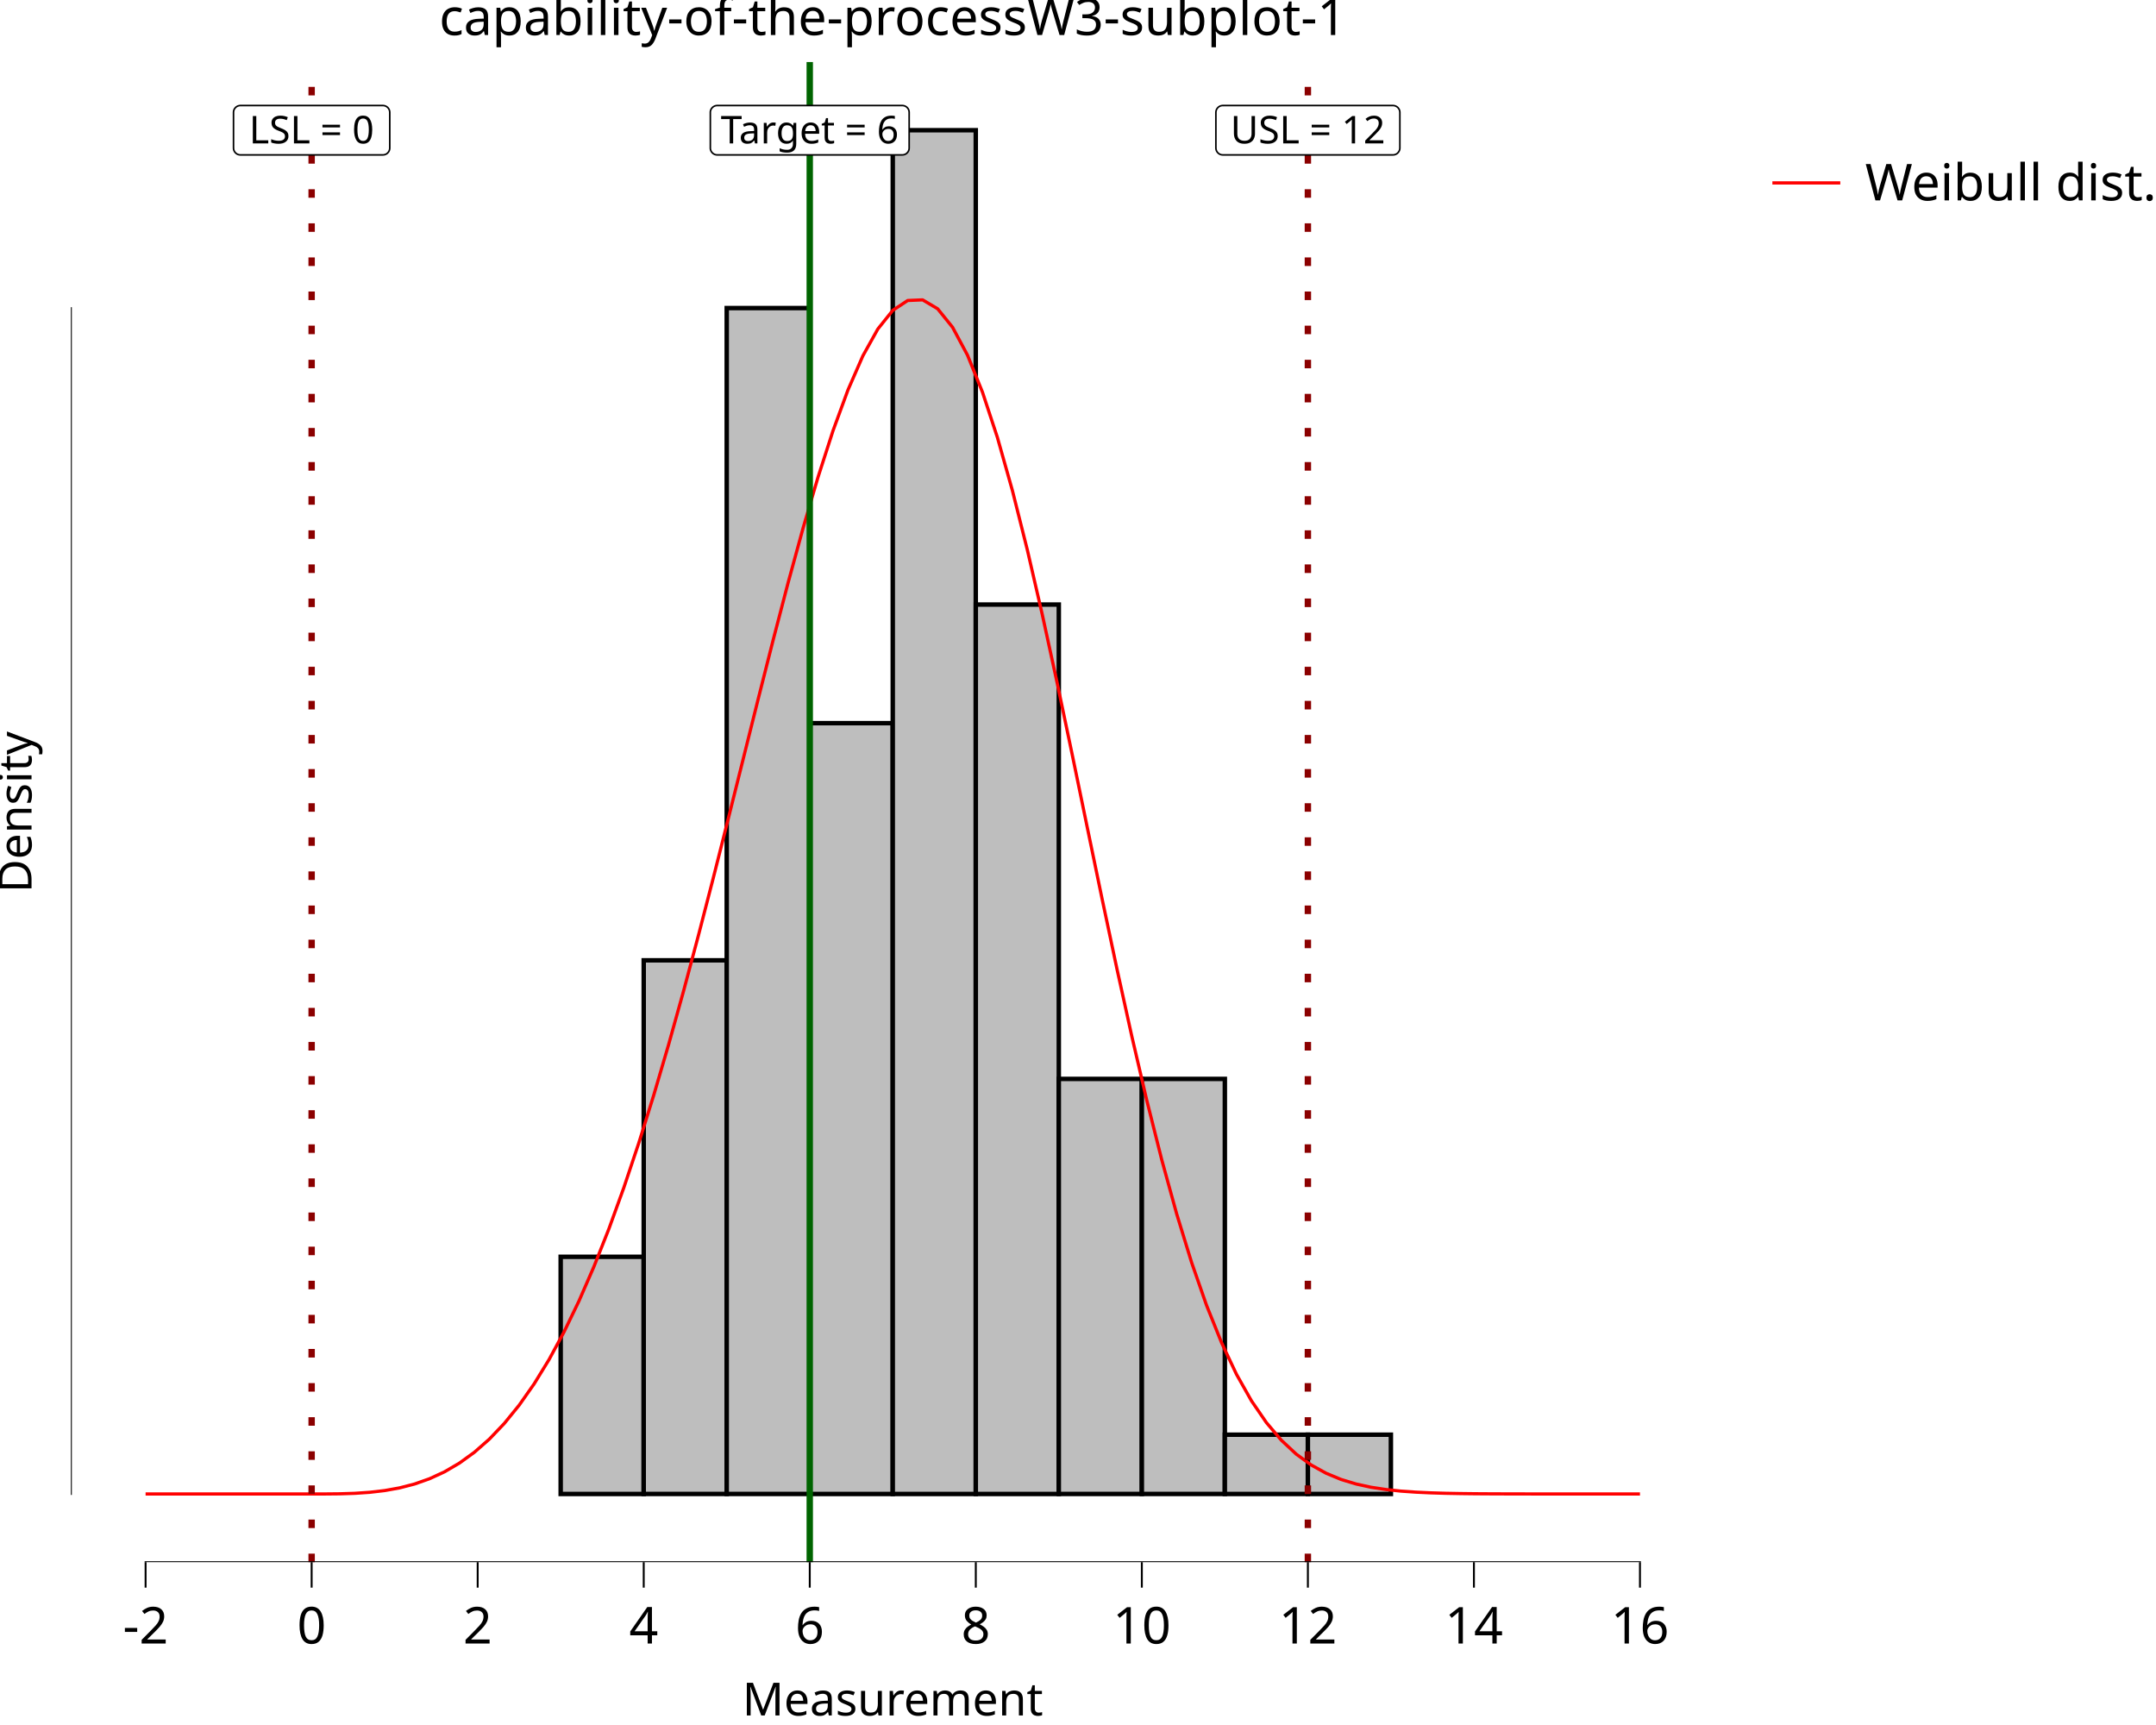
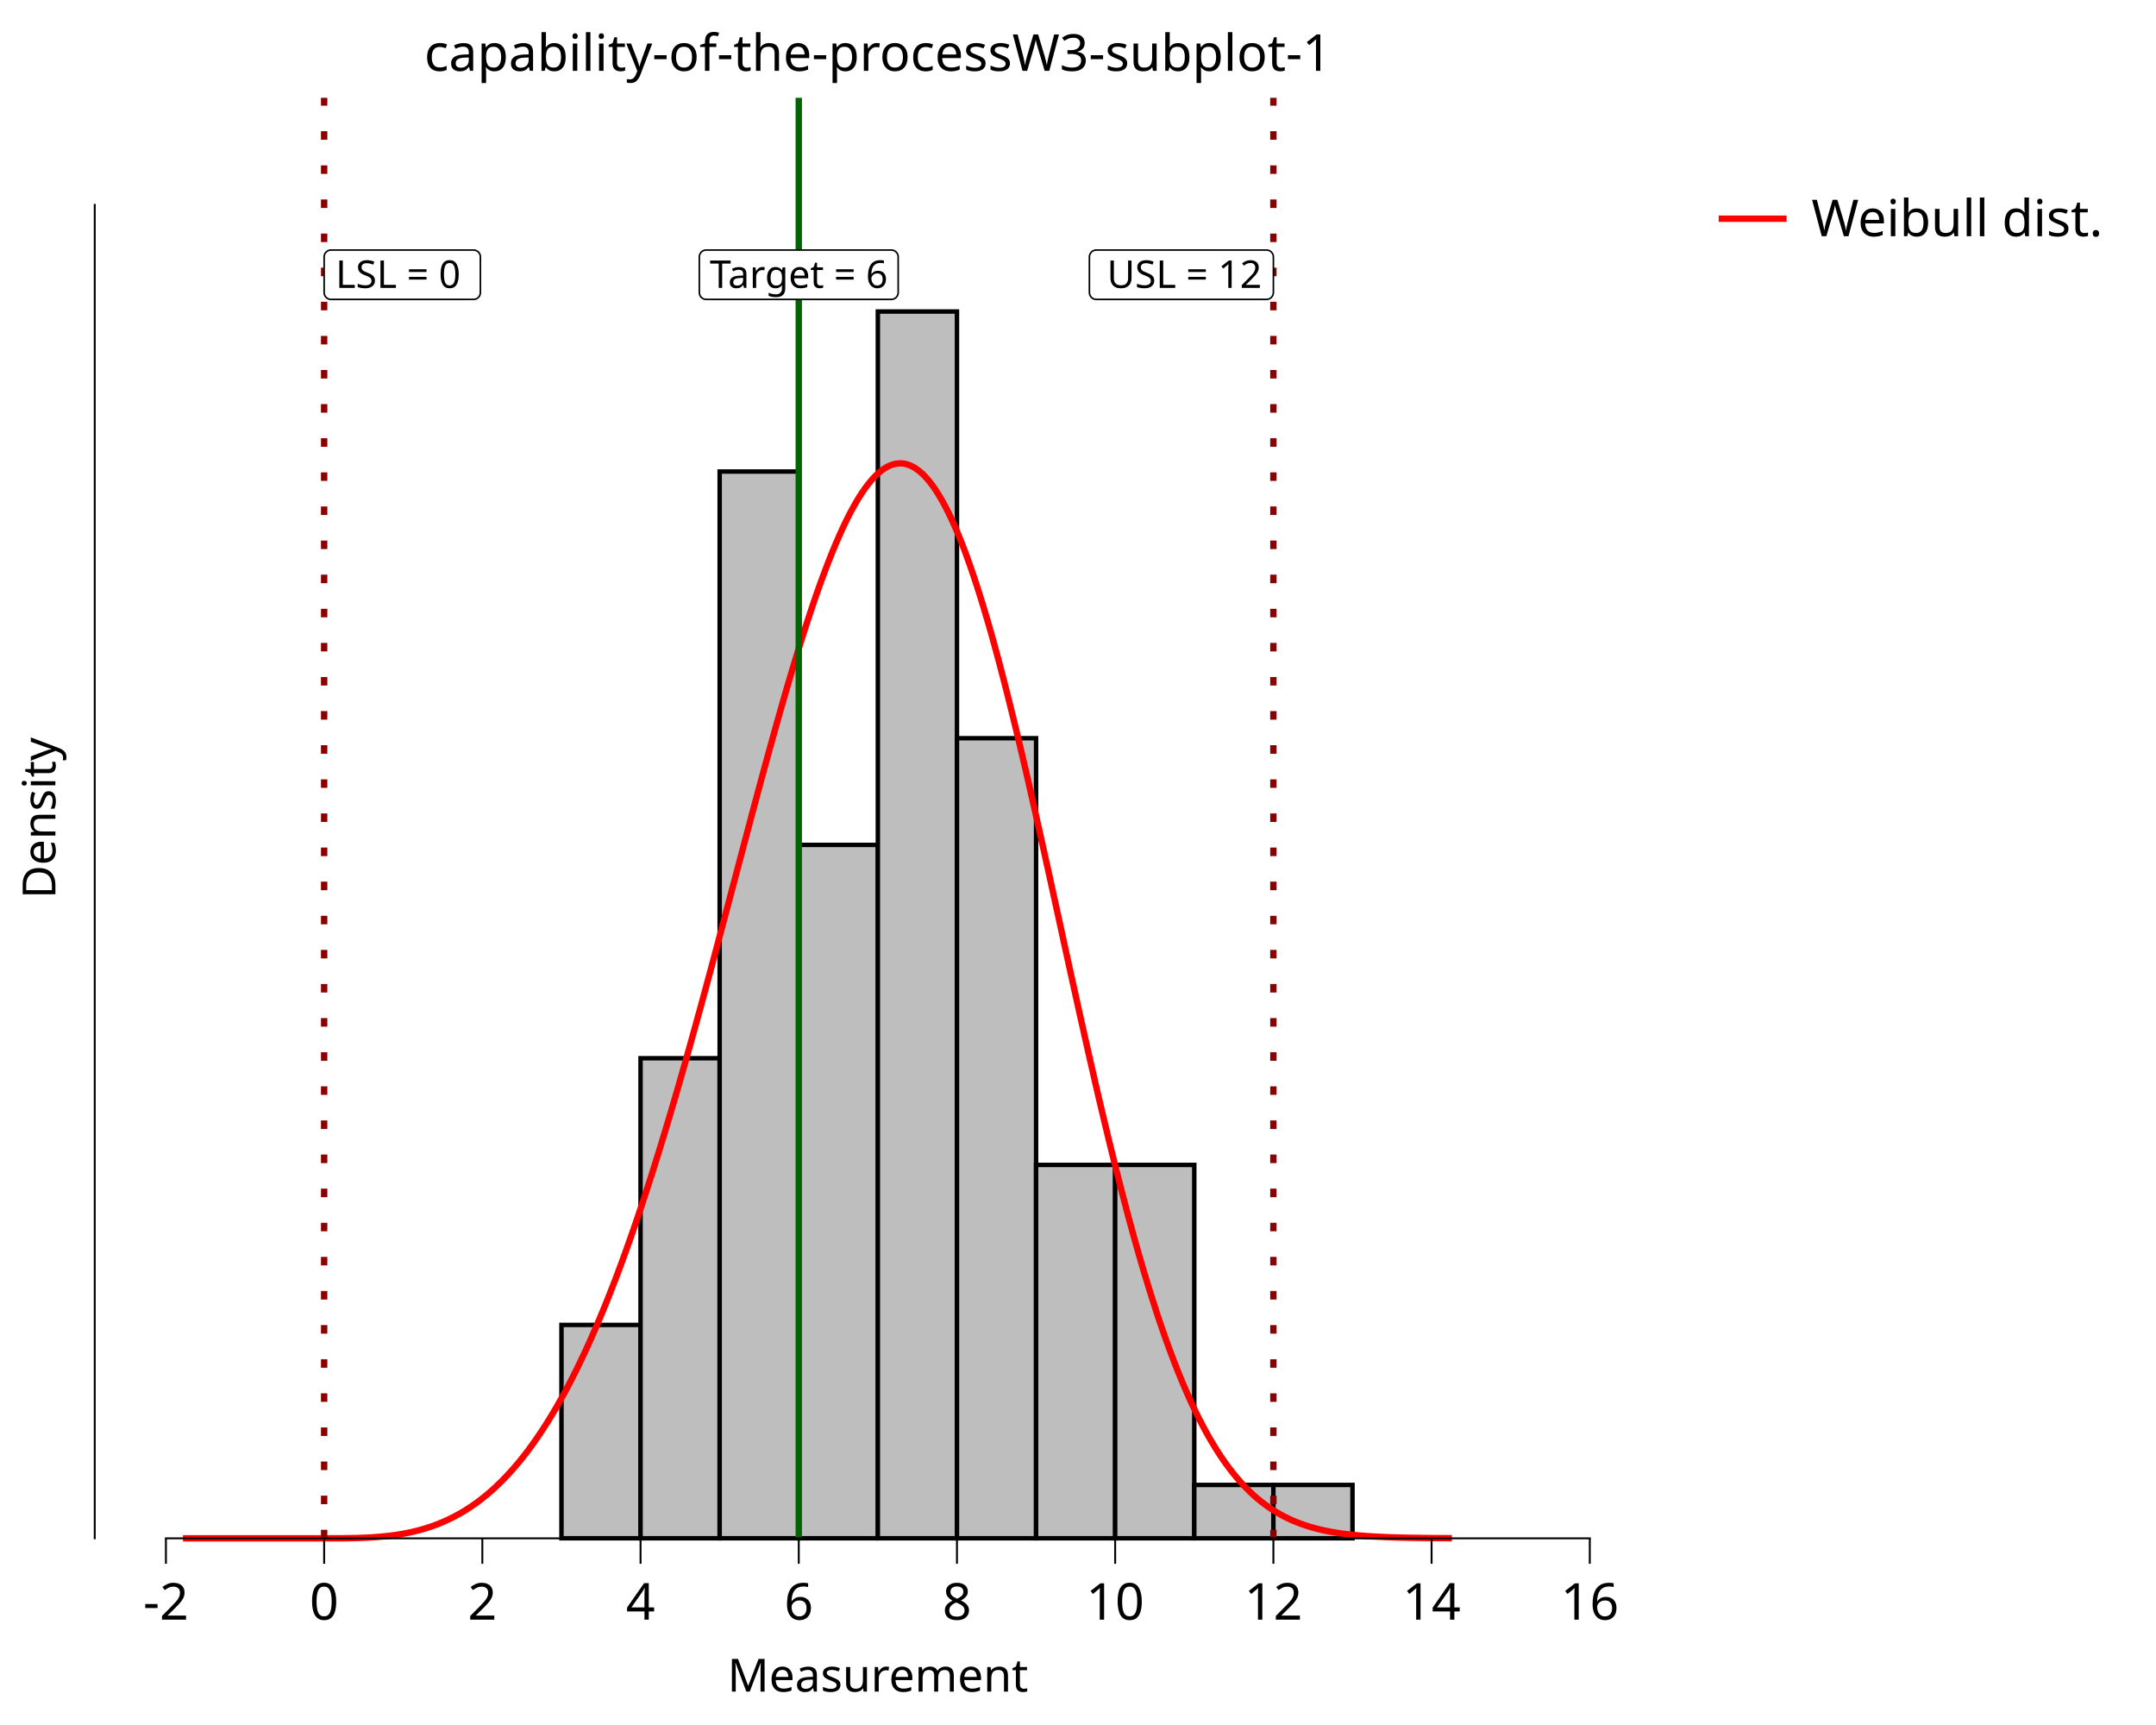
<svg xmlns="http://www.w3.org/2000/svg" class="svglite" data-engine-version="2.0" width="720.00pt" height="576.00pt" viewBox="0 0 720.00 576.00">
  <defs>
    <style type="text/css">
    .svglite line, .svglite polyline, .svglite polygon, .svglite path, .svglite rect, .svglite circle {
      fill: none;
      stroke: #000000;
      stroke-linecap: round;
      stroke-linejoin: round;
      stroke-miterlimit: 10.00;
    }
  </style>
  </defs>
  <rect width="100%" height="100%" style="stroke: none; fill: #FFFFFF;" />
  <defs>
    <clipPath id="cpMC4wMHw3MjAuMDB8MC4wMHw1NzYuMDA=">
      <rect x="0.00" y="0.00" width="720.00" height="576.00" />
    </clipPath>
  </defs>
  <g clip-path="url(#cpMC4wMHw3MjAuMDB8MC4wMHw1NzYuMDA=)">
    <rect x="0.00" y="0.00" width="720.00" height="576.00" style="stroke-width: 10.67; stroke: none;" />
-   </g>
-   <defs>
-     <clipPath id="cpMjMuNjd8NTcyLjYyfDIwLjcxfDUyMS42Mw==">
-       <rect x="23.67" y="20.71" width="548.95" height="500.92" />
-     </clipPath>
-   </defs>
-   <g clip-path="url(#cpMjMuNjd8NTcyLjYyfDIwLjcxfDUyMS42Mw==)">
-     <rect x="23.67" y="20.71" width="548.95" height="500.92" style="stroke-width: 10.67; stroke: none;" />
-     <rect x="48.62" y="498.86" width="27.72" height="0.00" style="stroke-width: 1.49; stroke-linecap: butt; stroke-linejoin: miter; fill: #BEBEBE;" />
-     <rect x="76.35" y="498.86" width="27.72" height="0.00" style="stroke-width: 1.49; stroke-linecap: butt; stroke-linejoin: miter; fill: #BEBEBE;" />
-     <rect x="104.07" y="498.86" width="27.72" height="0.00" style="stroke-width: 1.49; stroke-linecap: butt; stroke-linejoin: miter; fill: #BEBEBE;" />
-     <rect x="131.80" y="498.86" width="27.72" height="0.00" style="stroke-width: 1.49; stroke-linecap: butt; stroke-linejoin: miter; fill: #BEBEBE;" />
-     <rect x="159.52" y="498.86" width="27.72" height="0.00" style="stroke-width: 1.49; stroke-linecap: butt; stroke-linejoin: miter; fill: #BEBEBE;" />
-     <rect x="187.24" y="419.66" width="27.72" height="79.20" style="stroke-width: 1.49; stroke-linecap: butt; stroke-linejoin: miter; fill: #BEBEBE;" />
-     <rect x="214.97" y="320.66" width="27.72" height="178.19" style="stroke-width: 1.49; stroke-linecap: butt; stroke-linejoin: miter; fill: #BEBEBE;" />
-     <rect x="242.69" y="102.87" width="27.72" height="395.98" style="stroke-width: 1.49; stroke-linecap: butt; stroke-linejoin: miter; fill: #BEBEBE;" />
-     <rect x="270.42" y="241.47" width="27.72" height="257.39" style="stroke-width: 1.49; stroke-linecap: butt; stroke-linejoin: miter; fill: #BEBEBE;" />
-     <rect x="298.14" y="43.48" width="27.72" height="455.38" style="stroke-width: 1.49; stroke-linecap: butt; stroke-linejoin: miter; fill: #BEBEBE;" />
-     <rect x="325.87" y="201.87" width="27.72" height="296.99" style="stroke-width: 1.49; stroke-linecap: butt; stroke-linejoin: miter; fill: #BEBEBE;" />
-     <rect x="353.59" y="360.26" width="27.72" height="138.59" style="stroke-width: 1.49; stroke-linecap: butt; stroke-linejoin: miter; fill: #BEBEBE;" />
-     <rect x="381.32" y="360.26" width="27.72" height="138.59" style="stroke-width: 1.49; stroke-linecap: butt; stroke-linejoin: miter; fill: #BEBEBE;" />
-     <rect x="409.04" y="479.06" width="27.72" height="19.80" style="stroke-width: 1.49; stroke-linecap: butt; stroke-linejoin: miter; fill: #BEBEBE;" />
-     <rect x="436.77" y="479.06" width="27.72" height="19.80" style="stroke-width: 1.49; stroke-linecap: butt; stroke-linejoin: miter; fill: #BEBEBE;" />
-     <rect x="464.49" y="498.86" width="27.72" height="0.00" style="stroke-width: 1.49; stroke-linecap: butt; stroke-linejoin: miter; fill: #BEBEBE;" />
-     <rect x="492.22" y="498.86" width="27.72" height="0.00" style="stroke-width: 1.49; stroke-linecap: butt; stroke-linejoin: miter; fill: #BEBEBE;" />
-     <rect x="519.94" y="498.86" width="27.72" height="0.00" style="stroke-width: 1.49; stroke-linecap: butt; stroke-linejoin: miter; fill: #BEBEBE;" />
-     <polyline points="48.62,498.86 53.61,498.86 58.60,498.86 63.59,498.86 68.58,498.86 73.57,498.86 78.56,498.86 83.55,498.86 88.54,498.86 93.53,498.86 98.53,498.86 103.52,498.86 108.51,498.85 113.50,498.80 118.49,498.64 123.48,498.30 128.47,497.72 133.46,496.82 138.45,495.53 143.44,493.77 148.43,491.47 153.42,488.55 158.41,484.94 163.40,480.56 168.39,475.33 173.38,469.20 178.37,462.10 183.36,453.97 188.35,444.77 193.34,434.44 198.33,422.98 203.33,410.36 208.32,396.60 213.31,381.71 218.30,365.75 223.29,348.78 228.28,330.90 233.27,312.23 238.26,292.94 243.25,273.20 248.24,253.24 253.23,233.28 258.22,213.61 263.21,194.51 268.20,176.30 273.19,159.30 278.18,143.84 283.17,130.24 288.16,118.82 293.15,109.87 298.14,103.64 303.13,100.34 308.12,100.13 313.12,103.10 318.11,109.28 323.10,118.60 328.09,130.93 333.08,146.06 338.07,163.71 343.06,183.53 348.05,205.12 353.04,228.03 358.03,251.79 363.02,275.93 368.01,299.98 373.00,323.50 377.99,346.11 382.98,367.46 387.97,387.27 392.96,405.36 397.95,421.59 402.94,435.90 407.93,448.31 412.92,458.89 417.92,467.74 422.91,475.02 427.90,480.90 432.89,485.56 437.88,489.18 442.87,491.94 447.86,494.01 452.85,495.52 457.84,496.61 462.83,497.37 467.82,497.90 472.81,498.25 477.80,498.48 482.79,498.63 487.78,498.72 492.77,498.78 497.76,498.81 502.75,498.83 507.74,498.84 512.73,498.85 517.72,498.85 522.71,498.85 527.71,498.86 532.70,498.86 537.69,498.86 542.68,498.86 547.67,498.86 " style="stroke-width: 1.07; stroke: #FF0000; stroke-linecap: butt;" />
-     <line x1="270.42" y1="521.63" x2="270.42" y2="20.71" style="stroke-width: 2.13; stroke: #006400; stroke-linecap: butt;" />
-     <line x1="104.07" y1="521.63" x2="104.07" y2="20.71" style="stroke-width: 2.13; stroke: #8B0000; stroke-dasharray: 2.85,8.54; stroke-linecap: butt;" />
-     <line x1="436.77" y1="521.63" x2="436.77" y2="20.71" style="stroke-width: 2.13; stroke: #8B0000; stroke-dasharray: 2.85,8.54; stroke-linecap: butt;" />
-     <polygon points="239.52,51.72 301.32,51.72 301.22,51.72 301.59,51.71 301.96,51.63 302.31,51.50 302.63,51.32 302.91,51.08 303.16,50.80 303.36,50.49 303.50,50.15 303.59,49.79 303.62,49.42 303.62,49.42 303.62,37.53 303.62,37.53 303.59,37.17 303.50,36.80 303.36,36.46 303.16,36.15 302.91,35.87 302.63,35.64 302.31,35.45 301.96,35.32 301.59,35.25 301.32,35.23 239.52,35.23 239.80,35.25 239.43,35.23 239.06,35.28 238.70,35.38 238.37,35.54 238.06,35.75 237.80,36.01 237.57,36.30 237.40,36.63 237.28,36.98 237.22,37.35 237.22,37.53 237.22,49.42 237.22,49.23 237.22,49.60 237.28,49.97 237.40,50.32 237.57,50.65 237.80,50.95 238.06,51.20 238.37,51.42 238.70,51.57 239.06,51.68 239.43,51.72 " style="stroke-width: 0.53; fill: #FFFFFF;" />
-     <text x="270.42" y="47.88" text-anchor="middle" style="font-size: 12.80px; font-family: sans;" textLength="58.72px" lengthAdjust="spacingAndGlyphs">Target = 6</text>
-     <polygon points="80.28,51.72 127.86,51.72 127.77,51.72 128.14,51.71 128.50,51.63 128.85,51.50 129.17,51.32 129.45,51.08 129.70,50.80 129.90,50.49 130.04,50.15 130.13,49.79 130.16,49.42 130.16,49.42 130.16,37.53 130.16,37.53 130.13,37.17 130.04,36.80 129.90,36.46 129.70,36.15 129.45,35.87 129.17,35.64 128.85,35.45 128.50,35.32 128.14,35.25 127.86,35.23 80.28,35.23 80.56,35.25 80.19,35.23 79.82,35.28 79.46,35.38 79.13,35.54 78.82,35.75 78.56,36.01 78.33,36.30 78.16,36.63 78.04,36.98 77.99,37.35 77.98,37.53 77.98,49.42 77.99,49.23 77.99,49.60 78.04,49.97 78.16,50.32 78.33,50.65 78.56,50.95 78.82,51.20 79.13,51.42 79.46,51.57 79.82,51.68 80.19,51.72 " style="stroke-width: 0.53; fill: #FFFFFF;" />
-     <text x="104.07" y="47.88" text-anchor="middle" style="font-size: 12.80px; font-family: sans;" textLength="44.50px" lengthAdjust="spacingAndGlyphs">LSL = 0</text>
-     <polygon points="408.36,51.72 465.18,51.72 465.09,51.72 465.46,51.71 465.82,51.63 466.17,51.50 466.49,51.32 466.78,51.08 467.02,50.80 467.22,50.49 467.37,50.15 467.46,49.79 467.49,49.42 467.49,49.42 467.49,37.53 467.49,37.53 467.46,37.17 467.37,36.80 467.22,36.46 467.02,36.15 466.78,35.87 466.49,35.64 466.17,35.45 465.82,35.32 465.46,35.25 465.18,35.23 408.36,35.23 408.63,35.25 408.26,35.23 407.89,35.28 407.54,35.38 407.20,35.54 406.90,35.75 406.63,36.01 406.41,36.30 406.23,36.63 406.12,36.98 406.06,37.35 406.05,37.53 406.05,49.42 406.06,49.23 406.06,49.60 406.12,49.97 406.23,50.32 406.41,50.65 406.63,50.95 406.90,51.20 407.20,51.42 407.54,51.57 407.89,51.68 408.26,51.72 " style="stroke-width: 0.53; fill: #FFFFFF;" />
-     <text x="436.77" y="47.88" text-anchor="middle" style="font-size: 12.80px; font-family: sans;" textLength="53.75px" lengthAdjust="spacingAndGlyphs">USL = 12</text>
-     <line x1="48.30" y1="521.63" x2="547.99" y2="521.63" style="stroke-width: 0.64; stroke-linecap: butt;" />
-     <line x1="23.67" y1="499.18" x2="23.67" y2="102.56" style="stroke-width: 0.64; stroke-linecap: butt;" />
-     <rect x="23.67" y="20.71" width="548.95" height="500.92" style="stroke-width: 0.00; stroke: none;" />
-   </g>
-   <g clip-path="url(#cpMC4wMHw3MjAuMDB8MC4wMHw1NzYuMDA=)">
-     <polyline points="23.67,521.63 23.67,20.71 " style="stroke-width: 0.00; stroke: none; stroke-linecap: butt;" />
-     <polyline points="23.67,521.63 572.62,521.63 " style="stroke-width: 0.00; stroke: none; stroke-linecap: butt;" />
-     <polyline points="48.62,530.13 48.62,521.63 " style="stroke-width: 0.64; stroke-linecap: butt;" />
-     <polyline points="104.07,530.13 104.07,521.63 " style="stroke-width: 0.64; stroke-linecap: butt;" />
-     <polyline points="159.52,530.13 159.52,521.63 " style="stroke-width: 0.64; stroke-linecap: butt;" />
-     <polyline points="214.97,530.13 214.97,521.63 " style="stroke-width: 0.64; stroke-linecap: butt;" />
-     <polyline points="270.42,530.13 270.42,521.63 " style="stroke-width: 0.64; stroke-linecap: butt;" />
-     <polyline points="325.87,530.13 325.87,521.63 " style="stroke-width: 0.64; stroke-linecap: butt;" />
-     <polyline points="381.32,530.13 381.32,521.63 " style="stroke-width: 0.64; stroke-linecap: butt;" />
-     <polyline points="436.77,530.13 436.77,521.63 " style="stroke-width: 0.64; stroke-linecap: butt;" />
-     <polyline points="492.22,530.13 492.22,521.63 " style="stroke-width: 0.64; stroke-linecap: butt;" />
-     <polyline points="547.67,530.13 547.67,521.63 " style="stroke-width: 0.64; stroke-linecap: butt;" />
-     <text x="48.62" y="548.80" text-anchor="middle" style="font-size: 17.00px; font-family: sans;" textLength="15.12px" lengthAdjust="spacingAndGlyphs">-2</text>
-     <text x="104.07" y="548.80" text-anchor="middle" style="font-size: 17.00px; font-family: sans;" textLength="9.46px" lengthAdjust="spacingAndGlyphs">0</text>
-     <text x="159.52" y="548.80" text-anchor="middle" style="font-size: 17.00px; font-family: sans;" textLength="9.46px" lengthAdjust="spacingAndGlyphs">2</text>
-     <text x="214.97" y="548.80" text-anchor="middle" style="font-size: 17.00px; font-family: sans;" textLength="9.46px" lengthAdjust="spacingAndGlyphs">4</text>
-     <text x="270.42" y="548.80" text-anchor="middle" style="font-size: 17.00px; font-family: sans;" textLength="9.46px" lengthAdjust="spacingAndGlyphs">6</text>
-     <text x="325.87" y="548.80" text-anchor="middle" style="font-size: 17.00px; font-family: sans;" textLength="9.46px" lengthAdjust="spacingAndGlyphs">8</text>
-     <text x="381.32" y="548.80" text-anchor="middle" style="font-size: 17.00px; font-family: sans;" textLength="18.91px" lengthAdjust="spacingAndGlyphs">10</text>
-     <text x="436.77" y="548.80" text-anchor="middle" style="font-size: 17.00px; font-family: sans;" textLength="18.91px" lengthAdjust="spacingAndGlyphs">12</text>
-     <text x="492.22" y="548.80" text-anchor="middle" style="font-size: 17.00px; font-family: sans;" textLength="18.91px" lengthAdjust="spacingAndGlyphs">14</text>
-     <text x="547.67" y="548.80" text-anchor="middle" style="font-size: 17.00px; font-family: sans;" textLength="18.91px" lengthAdjust="spacingAndGlyphs">16</text>
-     <text x="298.14" y="572.82" text-anchor="middle" style="font-size: 15.30px; font-family: sans;" textLength="93.56px" lengthAdjust="spacingAndGlyphs">Measurement</text>
-     <text transform="translate(10.53,271.17) rotate(-90)" text-anchor="middle" style="font-size: 15.30px; font-family: sans;" textLength="51.03px" lengthAdjust="spacingAndGlyphs">Density</text>
-     <rect x="583.58" y="20.71" width="136.42" height="60.01" style="stroke-width: 0.75; stroke: none;" />
-     <rect x="583.58" y="20.71" width="136.42" height="60.01" style="stroke-width: 10.67; stroke: none;" />
-     <rect x="589.06" y="46.90" width="28.35" height="28.35" style="stroke-width: 10.67; stroke: none;" />
-     <line x1="591.89" y1="61.07" x2="614.57" y2="61.07" style="stroke-width: 1.07; stroke: #FF0000; stroke-linecap: butt;" />
-     <text x="622.88" y="66.92" style="font-size: 17.00px; font-family: sans;" textLength="91.64px" lengthAdjust="spacingAndGlyphs">Weibull dist.</text>
-     <text x="298.14" y="11.70" text-anchor="middle" style="font-size: 17.00px; font-family: sans;" textLength="286.32px" lengthAdjust="spacingAndGlyphs">capability-of-the-processW3-subplot-1</text>
+     <rect x="31.64" y="32.66" width="523.05" height="480.99" style="stroke-width: 10.67; stroke: none;" />
+     <rect x="187.50" y="442.41" width="26.42" height="71.24" style="stroke-width: 1.49; stroke-linecap: butt; stroke-linejoin: miter; fill: #BEBEBE;" />
+     <rect x="213.91" y="353.36" width="26.42" height="160.29" style="stroke-width: 1.49; stroke-linecap: butt; stroke-linejoin: miter; fill: #BEBEBE;" />
+     <rect x="240.33" y="157.45" width="26.42" height="356.20" style="stroke-width: 1.49; stroke-linecap: butt; stroke-linejoin: miter; fill: #BEBEBE;" />
+     <rect x="266.75" y="282.12" width="26.42" height="231.53" style="stroke-width: 1.49; stroke-linecap: butt; stroke-linejoin: miter; fill: #BEBEBE;" />
+     <rect x="293.16" y="104.02" width="26.42" height="409.63" style="stroke-width: 1.49; stroke-linecap: butt; stroke-linejoin: miter; fill: #BEBEBE;" />
+     <rect x="319.58" y="246.50" width="26.42" height="267.15" style="stroke-width: 1.49; stroke-linecap: butt; stroke-linejoin: miter; fill: #BEBEBE;" />
+     <rect x="346.00" y="388.98" width="26.42" height="124.67" style="stroke-width: 1.49; stroke-linecap: butt; stroke-linejoin: miter; fill: #BEBEBE;" />
+     <rect x="372.41" y="388.98" width="26.42" height="124.67" style="stroke-width: 1.49; stroke-linecap: butt; stroke-linejoin: miter; fill: #BEBEBE;" />
+     <rect x="398.83" y="495.84" width="26.42" height="17.81" style="stroke-width: 1.49; stroke-linecap: butt; stroke-linejoin: miter; fill: #BEBEBE;" />
+     <rect x="425.25" y="495.84" width="26.42" height="17.81" style="stroke-width: 1.49; stroke-linecap: butt; stroke-linejoin: miter; fill: #BEBEBE;" />
+     <polyline points="61.11,513.66 61.95,513.66 62.80,513.66 63.65,513.66 64.50,513.66 65.35,513.66 66.20,513.66 67.05,513.66 67.90,513.66 68.75,513.66 69.60,513.66 70.45,513.66 71.30,513.66 72.14,513.66 72.99,513.66 73.84,513.66 74.69,513.66 75.54,513.66 76.39,513.66 77.24,513.66 78.09,513.66 78.94,513.66 79.79,513.66 80.64,513.66 81.49,513.66 82.33,513.66 83.18,513.66 84.03,513.66 84.88,513.66 85.73,513.66 86.58,513.66 87.43,513.66 88.28,513.66 89.13,513.66 89.98,513.66 90.83,513.66 91.68,513.66 92.53,513.66 93.37,513.66 94.22,513.66 95.07,513.66 95.92,513.66 96.77,513.66 97.62,513.66 98.47,513.66 99.32,513.66 100.17,513.66 101.02,513.66 101.87,513.66 102.72,513.66 103.56,513.66 104.41,513.66 105.26,513.66 106.11,513.66 106.96,513.66 107.81,513.66 108.66,513.66 109.51,513.66 110.36,513.65 111.21,513.65 112.06,513.65 112.91,513.65 113.75,513.64 114.60,513.64 115.45,513.63 116.30,513.62 117.15,513.60 118.00,513.59 118.85,513.57 119.70,513.54 120.55,513.52 121.40,513.48 122.25,513.45 123.10,513.40 123.95,513.36 124.79,513.30 125.64,513.24 126.49,513.18 127.34,513.10 128.19,513.02 129.04,512.93 129.89,512.84 130.74,512.73 131.59,512.62 132.44,512.50 133.29,512.36 134.14,512.22 134.98,512.07 135.83,511.91 136.68,511.73 137.53,511.55 138.38,511.35 139.23,511.14 140.08,510.92 140.93,510.68 141.78,510.43 142.63,510.17 143.48,509.90 144.33,509.61 145.17,509.30 146.02,508.98 146.87,508.64 147.72,508.29 148.57,507.92 149.42,507.53 150.27,507.13 151.12,506.71 151.97,506.27 152.82,505.81 153.67,505.34 154.52,504.84 155.37,504.33 156.21,503.79 157.06,503.23 157.91,502.66 158.76,502.06 159.61,501.44 160.46,500.80 161.31,500.14 162.16,499.45 163.01,498.75 163.86,498.01 164.71,497.26 165.56,496.48 166.40,495.67 167.25,494.85 168.10,493.99 168.95,493.11 169.80,492.21 170.65,491.28 171.50,490.32 172.35,489.33 173.20,488.32 174.05,487.28 174.90,486.21 175.75,485.12 176.60,483.99 177.44,482.84 178.29,481.66 179.14,480.45 179.99,479.21 180.84,477.94 181.69,476.64 182.54,475.31 183.39,473.95 184.24,472.56 185.09,471.13 185.94,469.68 186.79,468.19 187.63,466.68 188.48,465.13 189.33,463.55 190.18,461.93 191.03,460.29 191.88,458.61 192.73,456.90 193.58,455.15 194.43,453.38 195.28,451.57 196.13,449.73 196.98,447.85 197.82,445.94 198.67,444.00 199.52,442.03 200.37,440.02 201.22,437.98 202.07,435.91 202.92,433.80 203.77,431.66 204.62,429.49 205.47,427.28 206.32,425.04 207.17,422.77 208.02,420.47 208.86,418.13 209.71,415.77 210.56,413.37 211.41,410.94 212.26,408.47 213.11,405.98 213.96,403.46 214.81,400.90 215.66,398.32 216.51,395.71 217.36,393.06 218.21,390.39 219.05,387.69 219.90,384.97 220.75,382.21 221.60,379.43 222.45,376.62 223.30,373.79 224.15,370.93 225.00,368.05 225.85,365.14 226.70,362.21 227.55,359.25 228.40,356.28 229.24,353.28 230.09,350.27 230.94,347.23 231.79,344.18 232.64,341.11 233.49,338.02 234.34,334.92 235.19,331.80 236.04,328.66 236.89,325.52 237.74,322.36 238.59,319.19 239.44,316.01 240.28,312.83 241.13,309.63 241.98,306.43 242.83,303.23 243.68,300.02 244.53,296.81 245.38,293.59 246.23,290.38 247.08,287.17 247.93,283.96 248.78,280.75 249.63,277.55 250.47,274.36 251.32,271.17 252.17,268.00 253.02,264.83 253.87,261.68 254.72,258.54 255.57,255.42 256.42,252.32 257.27,249.23 258.12,246.16 258.97,243.12 259.82,240.10 260.66,237.11 261.51,234.14 262.36,231.20 263.21,228.29 264.06,225.42 264.91,222.57 265.76,219.76 266.61,216.99 267.46,214.26 268.31,211.57 269.16,208.92 270.01,206.31 270.86,203.75 271.70,201.24 272.55,198.77 273.40,196.36 274.25,194.00 275.10,191.69 275.95,189.44 276.80,187.24 277.65,185.10 278.50,183.02 279.35,181.01 280.20,179.06 281.05,177.17 281.89,175.35 282.74,173.60 283.59,171.91 284.44,170.30 285.29,168.76 286.14,167.29 286.99,165.90 287.84,164.58 288.69,163.34 289.54,162.18 290.39,161.10 291.24,160.10 292.08,159.18 292.93,158.35 293.78,157.60 294.63,156.93 295.48,156.35 296.33,155.86 297.18,155.45 298.03,155.14 298.88,154.91 299.73,154.77 300.58,154.72 301.43,154.76 302.28,154.89 303.12,155.12 303.97,155.43 304.82,155.84 305.67,156.34 306.52,156.93 307.37,157.61 308.22,158.38 309.07,159.25 309.92,160.21 310.77,161.26 311.62,162.40 312.47,163.63 313.31,164.95 314.16,166.37 315.01,167.87 315.86,169.46 316.71,171.13 317.56,172.90 318.41,174.75 319.26,176.68 320.11,178.70 320.96,180.80 321.81,182.98 322.66,185.25 323.50,187.59 324.35,190.01 325.20,192.51 326.05,195.08 326.90,197.72 327.75,200.44 328.60,203.23 329.45,206.08 330.30,209.00 331.15,211.98 332.00,215.03 332.85,218.14 333.70,221.30 334.54,224.53 335.39,227.80 336.24,231.13 337.09,234.51 337.94,237.94 338.79,241.41 339.64,244.93 340.49,248.48 341.34,252.08 342.19,255.71 343.04,259.37 343.89,263.07 344.73,266.80 345.58,270.55 346.43,274.33 347.28,278.12 348.13,281.94 348.98,285.78 349.83,289.62 350.68,293.48 351.53,297.35 352.38,301.23 353.23,305.11 354.08,309.00 354.92,312.88 355.77,316.76 356.62,320.64 357.47,324.51 358.32,328.37 359.17,332.22 360.02,336.05 360.87,339.87 361.72,343.67 362.57,347.45 363.42,351.21 364.27,354.95 365.12,358.66 365.96,362.34 366.81,365.99 367.66,369.61 368.51,373.19 369.36,376.75 370.21,380.26 371.06,383.74 371.91,387.18 372.76,390.57 373.61,393.93 374.46,397.24 375.31,400.50 376.15,403.72 377.00,406.90 377.85,410.02 378.70,413.10 379.55,416.13 380.40,419.10 381.25,422.03 382.10,424.90 382.95,427.72 383.80,430.49 384.65,433.20 385.50,435.86 386.34,438.47 387.19,441.02 388.04,443.51 388.89,445.95 389.74,448.34 390.59,450.67 391.44,452.94 392.29,455.16 393.14,457.33 393.99,459.44 394.84,461.50 395.69,463.50 396.54,465.45 397.38,467.34 398.23,469.18 399.08,470.97 399.93,472.71 400.78,474.39 401.63,476.03 402.48,477.61 403.33,479.15 404.18,480.64 405.03,482.07 405.88,483.46 406.73,484.81 407.57,486.11 408.42,487.36 409.27,488.57 410.12,489.74 410.97,490.86 411.82,491.94 412.67,492.99 413.52,493.99 414.37,494.95 415.22,495.88 416.07,496.77 416.92,497.62 417.76,498.44 418.61,499.23 419.46,499.98 420.31,500.70 421.16,501.39 422.01,502.05 422.86,502.68 423.71,503.28 424.56,503.85 425.41,504.40 426.26,504.92 427.11,505.42 427.96,505.90 428.80,506.35 429.65,506.77 430.50,507.18 431.35,507.57 432.20,507.94 433.05,508.28 433.90,508.61 434.75,508.93 435.60,509.22 436.45,509.50 437.30,509.77 438.15,510.02 438.99,510.25 439.84,510.48 440.69,510.69 441.54,510.88 442.39,511.07 443.24,511.25 444.09,511.41 444.94,511.57 445.79,511.71 446.64,511.85 447.49,511.98 448.34,512.10 449.18,512.21 450.03,512.31 450.88,512.41 451.73,512.50 452.58,512.59 453.43,512.67 454.28,512.75 455.13,512.81 455.98,512.88 456.83,512.94 457.68,513.00 458.53,513.05 459.38,513.10 460.22,513.14 461.07,513.18 461.92,513.22 462.77,513.26 463.62,513.29 464.47,513.32 465.32,513.35 466.17,513.38 467.02,513.40 467.87,513.42 468.72,513.44 469.57,513.46 470.41,513.48 471.26,513.49 472.11,513.51 472.96,513.52 473.81,513.53 474.66,513.54 475.51,513.55 476.36,513.56 477.21,513.57 478.06,513.58 478.91,513.59 479.76,513.59 480.60,513.60 481.45,513.61 482.30,513.61 483.15,513.61 484.00,513.62 484.85,513.62 " style="stroke-width: 2.13; stroke: #FF0000; stroke-linecap: butt;" />
+     <line x1="266.75" y1="513.66" x2="266.75" y2="32.66" style="stroke-width: 2.13; stroke: #006400; stroke-linecap: butt;" />
+     <line x1="108.25" y1="513.66" x2="108.25" y2="32.66" style="stroke-width: 2.13; stroke: #8B0000; stroke-dasharray: 2.85,8.54; stroke-linecap: butt;" />
+     <line x1="425.25" y1="513.66" x2="425.25" y2="32.66" style="stroke-width: 2.13; stroke: #8B0000; stroke-dasharray: 2.85,8.54; stroke-linecap: butt;" />
+     <polygon points="235.85,99.98 297.64,99.98 297.55,99.98 297.92,99.96 298.29,99.89 298.63,99.76 298.95,99.57 299.24,99.34 299.49,99.06 299.68,98.75 299.83,98.40 299.92,98.04 299.95,97.67 299.95,97.67 299.95,85.79 299.95,85.79 299.92,85.42 299.83,85.06 299.68,84.72 299.49,84.41 299.24,84.13 298.95,83.89 298.63,83.71 298.29,83.58 297.92,83.50 297.64,83.49 235.85,83.49 236.13,83.50 235.76,83.49 235.39,83.53 235.03,83.64 234.70,83.79 234.39,84.00 234.12,84.26 233.90,84.56 233.73,84.89 233.61,85.24 233.55,85.60 233.54,85.79 233.54,97.67 233.55,97.49 233.55,97.86 233.61,98.23 233.73,98.58 233.90,98.91 234.12,99.20 234.39,99.46 234.70,99.67 235.03,99.83 235.39,99.93 235.76,99.98 " style="stroke-width: 0.53; fill: #FFFFFF;" />
+     <text x="266.75" y="96.14" text-anchor="middle" style="font-size: 12.80px; font-family: sans;" textLength="58.72px" lengthAdjust="spacingAndGlyphs">Target = 6</text>
+     <polygon points="110.55,99.98 158.13,99.98 158.03,99.98 158.41,99.96 158.77,99.89 159.12,99.76 159.44,99.57 159.72,99.34 159.97,99.06 160.17,98.75 160.31,98.40 160.40,98.04 160.43,97.67 160.43,97.67 160.43,85.79 160.43,85.79 160.40,85.42 160.31,85.06 160.17,84.72 159.97,84.41 159.72,84.13 159.44,83.89 159.12,83.71 158.77,83.58 158.41,83.50 158.13,83.49 110.55,83.49 110.83,83.50 110.46,83.49 110.09,83.53 109.73,83.64 109.40,83.79 109.09,84.00 108.83,84.26 108.60,84.56 108.43,84.89 108.31,85.24 108.25,85.60 108.25,85.79 108.25,97.67 108.25,97.49 108.25,97.86 108.31,98.23 108.43,98.58 108.60,98.91 108.83,99.20 109.09,99.46 109.40,99.67 109.73,99.83 110.09,99.93 110.46,99.98 " style="stroke-width: 0.53; fill: #FFFFFF;" />
+     <text x="112.09" y="96.14" style="font-size: 12.80px; font-family: sans;" textLength="44.50px" lengthAdjust="spacingAndGlyphs">LSL = 0</text>
+     <polygon points="366.12,99.98 422.94,99.98 422.85,99.98 423.22,99.96 423.58,99.89 423.93,99.76 424.25,99.57 424.54,99.34 424.78,99.06 424.98,98.75 425.13,98.40 425.22,98.04 425.25,97.67 425.25,97.67 425.25,85.79 425.25,85.79 425.22,85.42 425.13,85.06 424.98,84.72 424.78,84.41 424.54,84.13 424.25,83.89 423.93,83.71 423.58,83.58 423.22,83.50 422.94,83.49 366.12,83.49 366.39,83.50 366.02,83.49 365.65,83.53 365.30,83.64 364.96,83.79 364.66,84.00 364.39,84.26 364.17,84.56 364.00,84.89 363.88,85.24 363.82,85.60 363.81,85.79 363.81,97.67 363.82,97.49 363.82,97.86 363.88,98.23 364.00,98.58 364.17,98.91 364.39,99.20 364.66,99.46 364.96,99.67 365.30,99.83 365.65,99.93 366.02,99.98 " style="stroke-width: 0.53; fill: #FFFFFF;" />
+     <text x="421.40" y="96.14" text-anchor="end" style="font-size: 12.80px; font-family: sans;" textLength="53.75px" lengthAdjust="spacingAndGlyphs">USL = 12</text>
+     <line x1="55.09" y1="513.66" x2="531.23" y2="513.66" style="stroke-width: 0.64; stroke-linecap: butt;" />
+     <line x1="31.64" y1="513.97" x2="31.64" y2="68.08" style="stroke-width: 0.64; stroke-linecap: butt;" />
+     <rect x="31.64" y="32.66" width="523.05" height="480.99" style="stroke-width: 0.00; stroke: none;" />
+     <polyline points="31.64,513.66 31.64,32.66 " style="stroke-width: 0.00; stroke: none; stroke-linecap: butt;" />
+     <polyline points="31.64,513.66 554.69,513.66 " style="stroke-width: 0.00; stroke: none; stroke-linecap: butt;" />
+     <polyline points="55.41,522.16 55.41,513.66 " style="stroke-width: 0.64; stroke-linecap: butt;" />
+     <polyline points="108.25,522.16 108.25,513.66 " style="stroke-width: 0.64; stroke-linecap: butt;" />
+     <polyline points="161.08,522.16 161.08,513.66 " style="stroke-width: 0.64; stroke-linecap: butt;" />
+     <polyline points="213.91,522.16 213.91,513.66 " style="stroke-width: 0.64; stroke-linecap: butt;" />
+     <polyline points="266.75,522.16 266.75,513.66 " style="stroke-width: 0.64; stroke-linecap: butt;" />
+     <polyline points="319.58,522.16 319.58,513.66 " style="stroke-width: 0.64; stroke-linecap: butt;" />
+     <polyline points="372.41,522.16 372.41,513.66 " style="stroke-width: 0.64; stroke-linecap: butt;" />
+     <polyline points="425.25,522.16 425.25,513.66 " style="stroke-width: 0.64; stroke-linecap: butt;" />
+     <polyline points="478.08,522.16 478.08,513.66 " style="stroke-width: 0.64; stroke-linecap: butt;" />
+     <polyline points="530.91,522.16 530.91,513.66 " style="stroke-width: 0.64; stroke-linecap: butt;" />
+     <text x="55.41" y="540.83" text-anchor="middle" style="font-size: 17.00px; font-family: sans;" textLength="15.12px" lengthAdjust="spacingAndGlyphs">-2</text>
+     <text x="108.25" y="540.83" text-anchor="middle" style="font-size: 17.00px; font-family: sans;" textLength="9.46px" lengthAdjust="spacingAndGlyphs">0</text>
+     <text x="161.08" y="540.83" text-anchor="middle" style="font-size: 17.00px; font-family: sans;" textLength="9.46px" lengthAdjust="spacingAndGlyphs">2</text>
+     <text x="213.91" y="540.83" text-anchor="middle" style="font-size: 17.00px; font-family: sans;" textLength="9.46px" lengthAdjust="spacingAndGlyphs">4</text>
+     <text x="266.75" y="540.83" text-anchor="middle" style="font-size: 17.00px; font-family: sans;" textLength="9.46px" lengthAdjust="spacingAndGlyphs">6</text>
+     <text x="319.58" y="540.83" text-anchor="middle" style="font-size: 17.00px; font-family: sans;" textLength="9.46px" lengthAdjust="spacingAndGlyphs">8</text>
+     <text x="372.41" y="540.83" text-anchor="middle" style="font-size: 17.00px; font-family: sans;" textLength="18.91px" lengthAdjust="spacingAndGlyphs">10</text>
+     <text x="425.25" y="540.83" text-anchor="middle" style="font-size: 17.00px; font-family: sans;" textLength="18.91px" lengthAdjust="spacingAndGlyphs">12</text>
+     <text x="478.08" y="540.83" text-anchor="middle" style="font-size: 17.00px; font-family: sans;" textLength="18.91px" lengthAdjust="spacingAndGlyphs">14</text>
+     <text x="530.91" y="540.83" text-anchor="middle" style="font-size: 17.00px; font-family: sans;" textLength="18.91px" lengthAdjust="spacingAndGlyphs">16</text>
+     <text x="293.16" y="564.85" text-anchor="middle" style="font-size: 15.30px; font-family: sans;" textLength="93.56px" lengthAdjust="spacingAndGlyphs">Measurement</text>
+     <text transform="translate(18.50,273.16) rotate(-90)" text-anchor="middle" style="font-size: 15.30px; font-family: sans;" textLength="51.03px" lengthAdjust="spacingAndGlyphs">Density</text>
+     <rect x="565.65" y="32.66" width="136.42" height="60.01" style="stroke-width: 0.75; stroke: none;" />
+     <rect x="565.65" y="32.66" width="136.42" height="60.01" style="stroke-width: 10.67; stroke: none;" />
+     <rect x="571.13" y="58.85" width="28.35" height="28.35" style="stroke-width: 10.67; stroke: none;" />
+     <line x1="573.96" y1="73.02" x2="596.64" y2="73.02" style="stroke-width: 2.13; stroke: #FF0000; stroke-linecap: butt;" />
+     <text x="604.95" y="78.87" style="font-size: 17.00px; font-family: sans;" textLength="91.64px" lengthAdjust="spacingAndGlyphs">Weibull dist.</text>
+     <text x="293.16" y="23.65" text-anchor="middle" style="font-size: 17.00px; font-family: sans;" textLength="286.32px" lengthAdjust="spacingAndGlyphs">capability-of-the-processW3-subplot-1</text>
  </g>
</svg>
